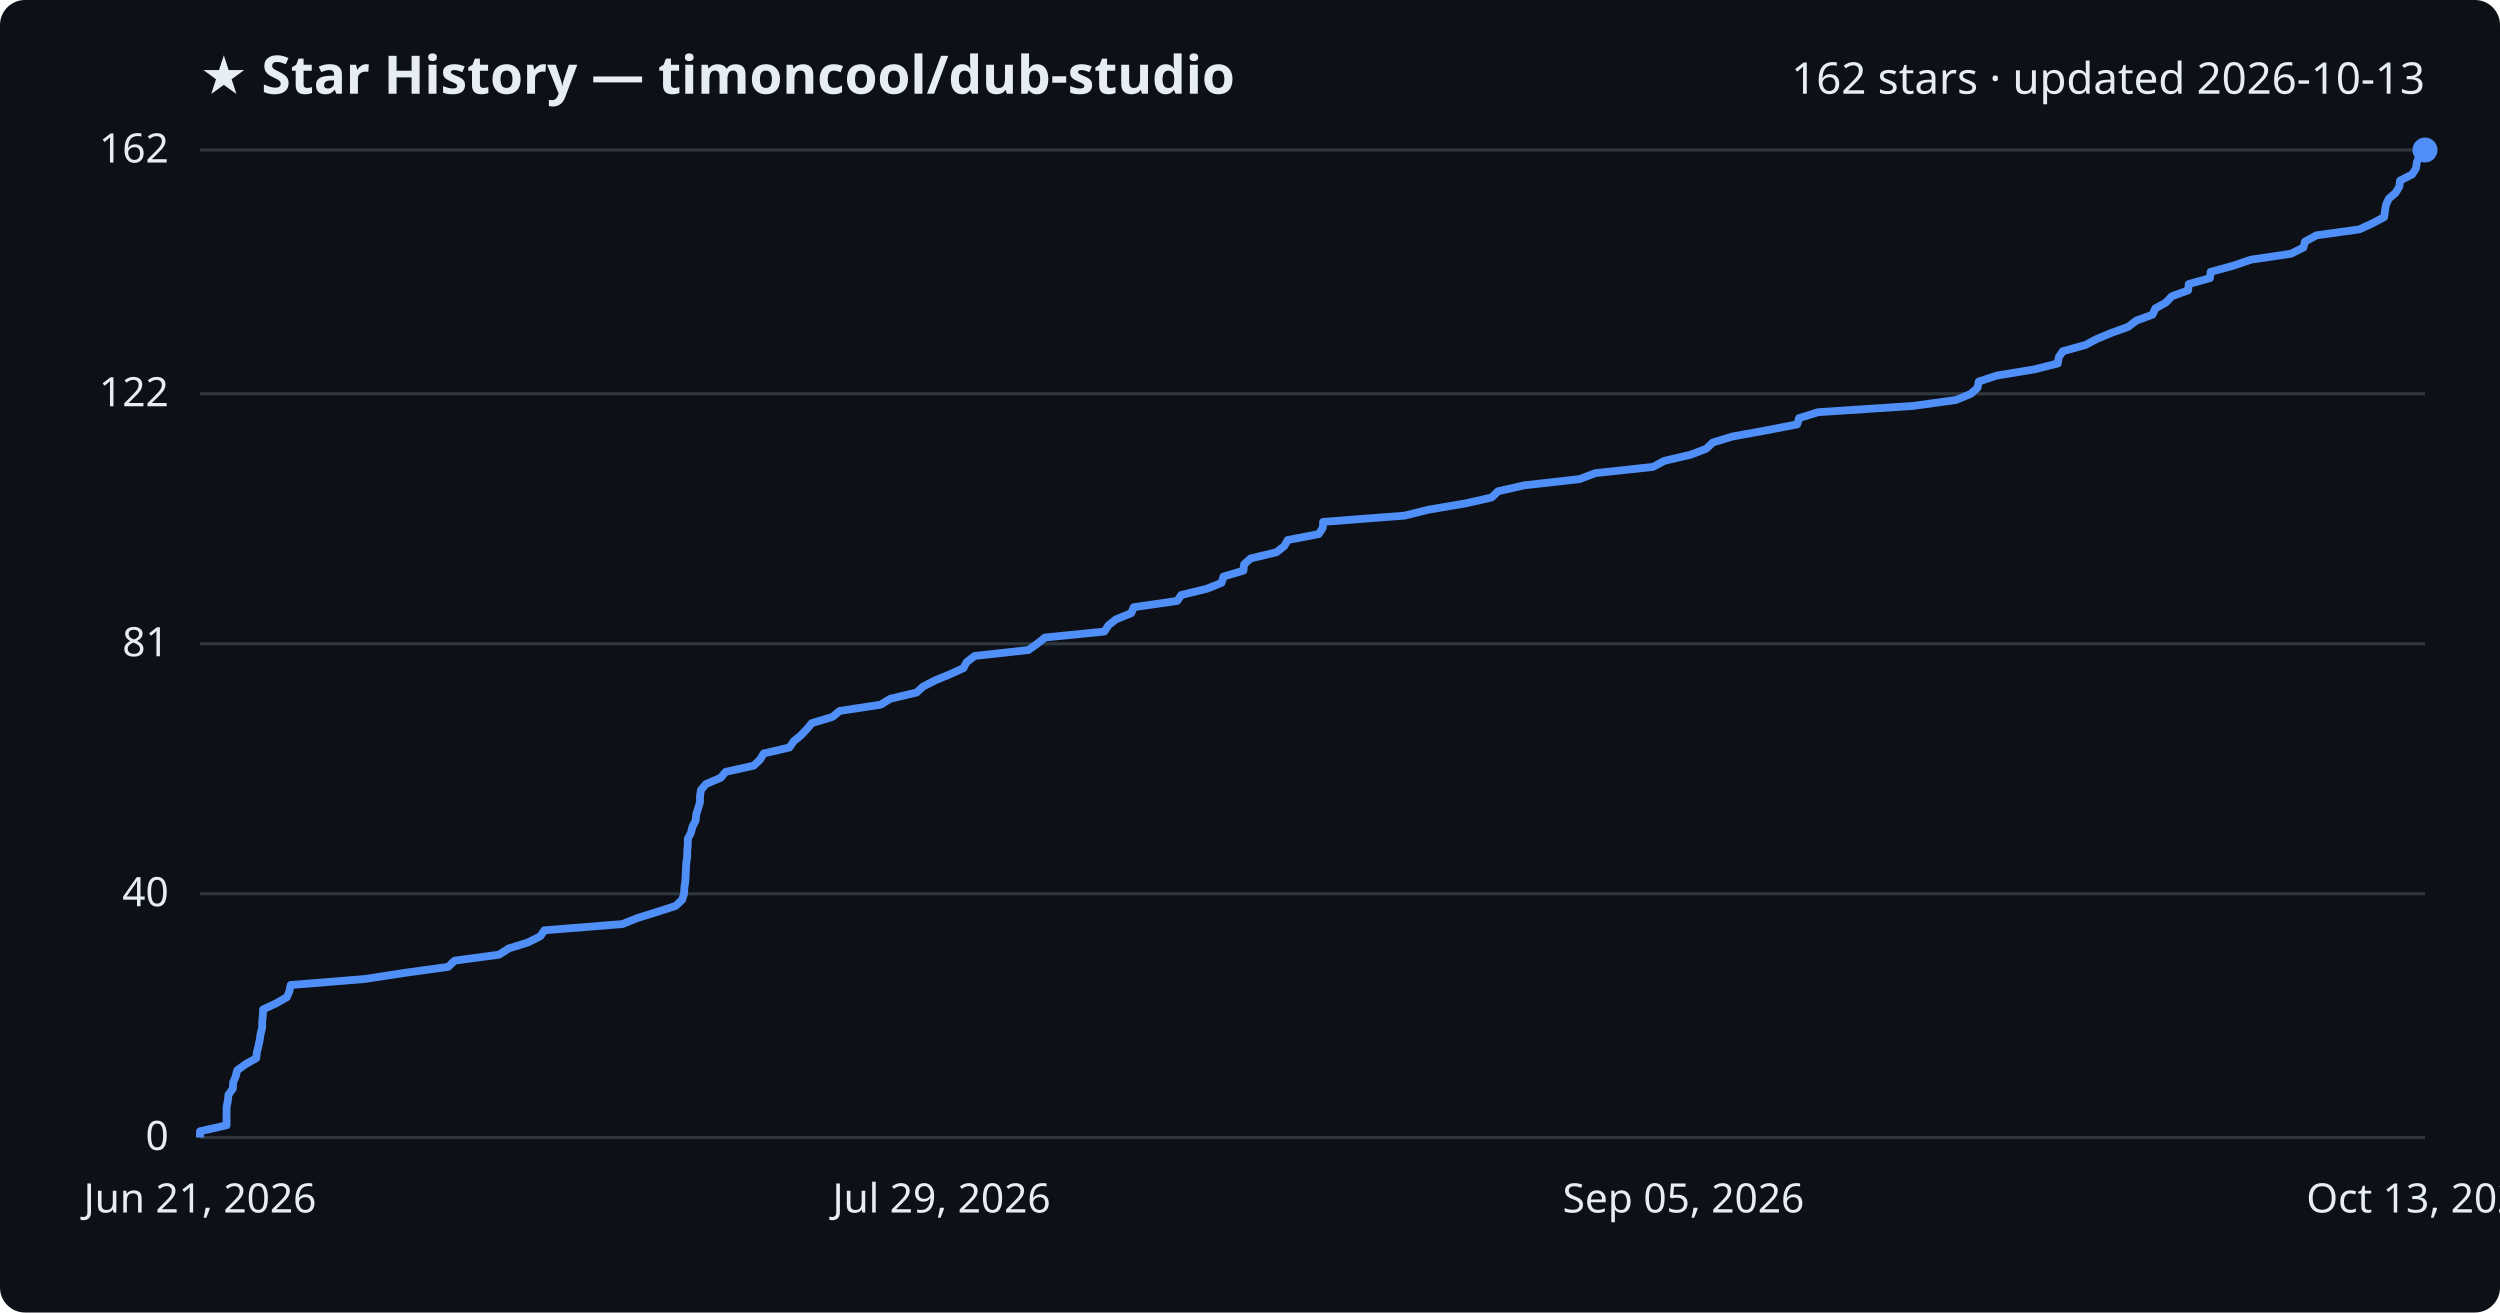
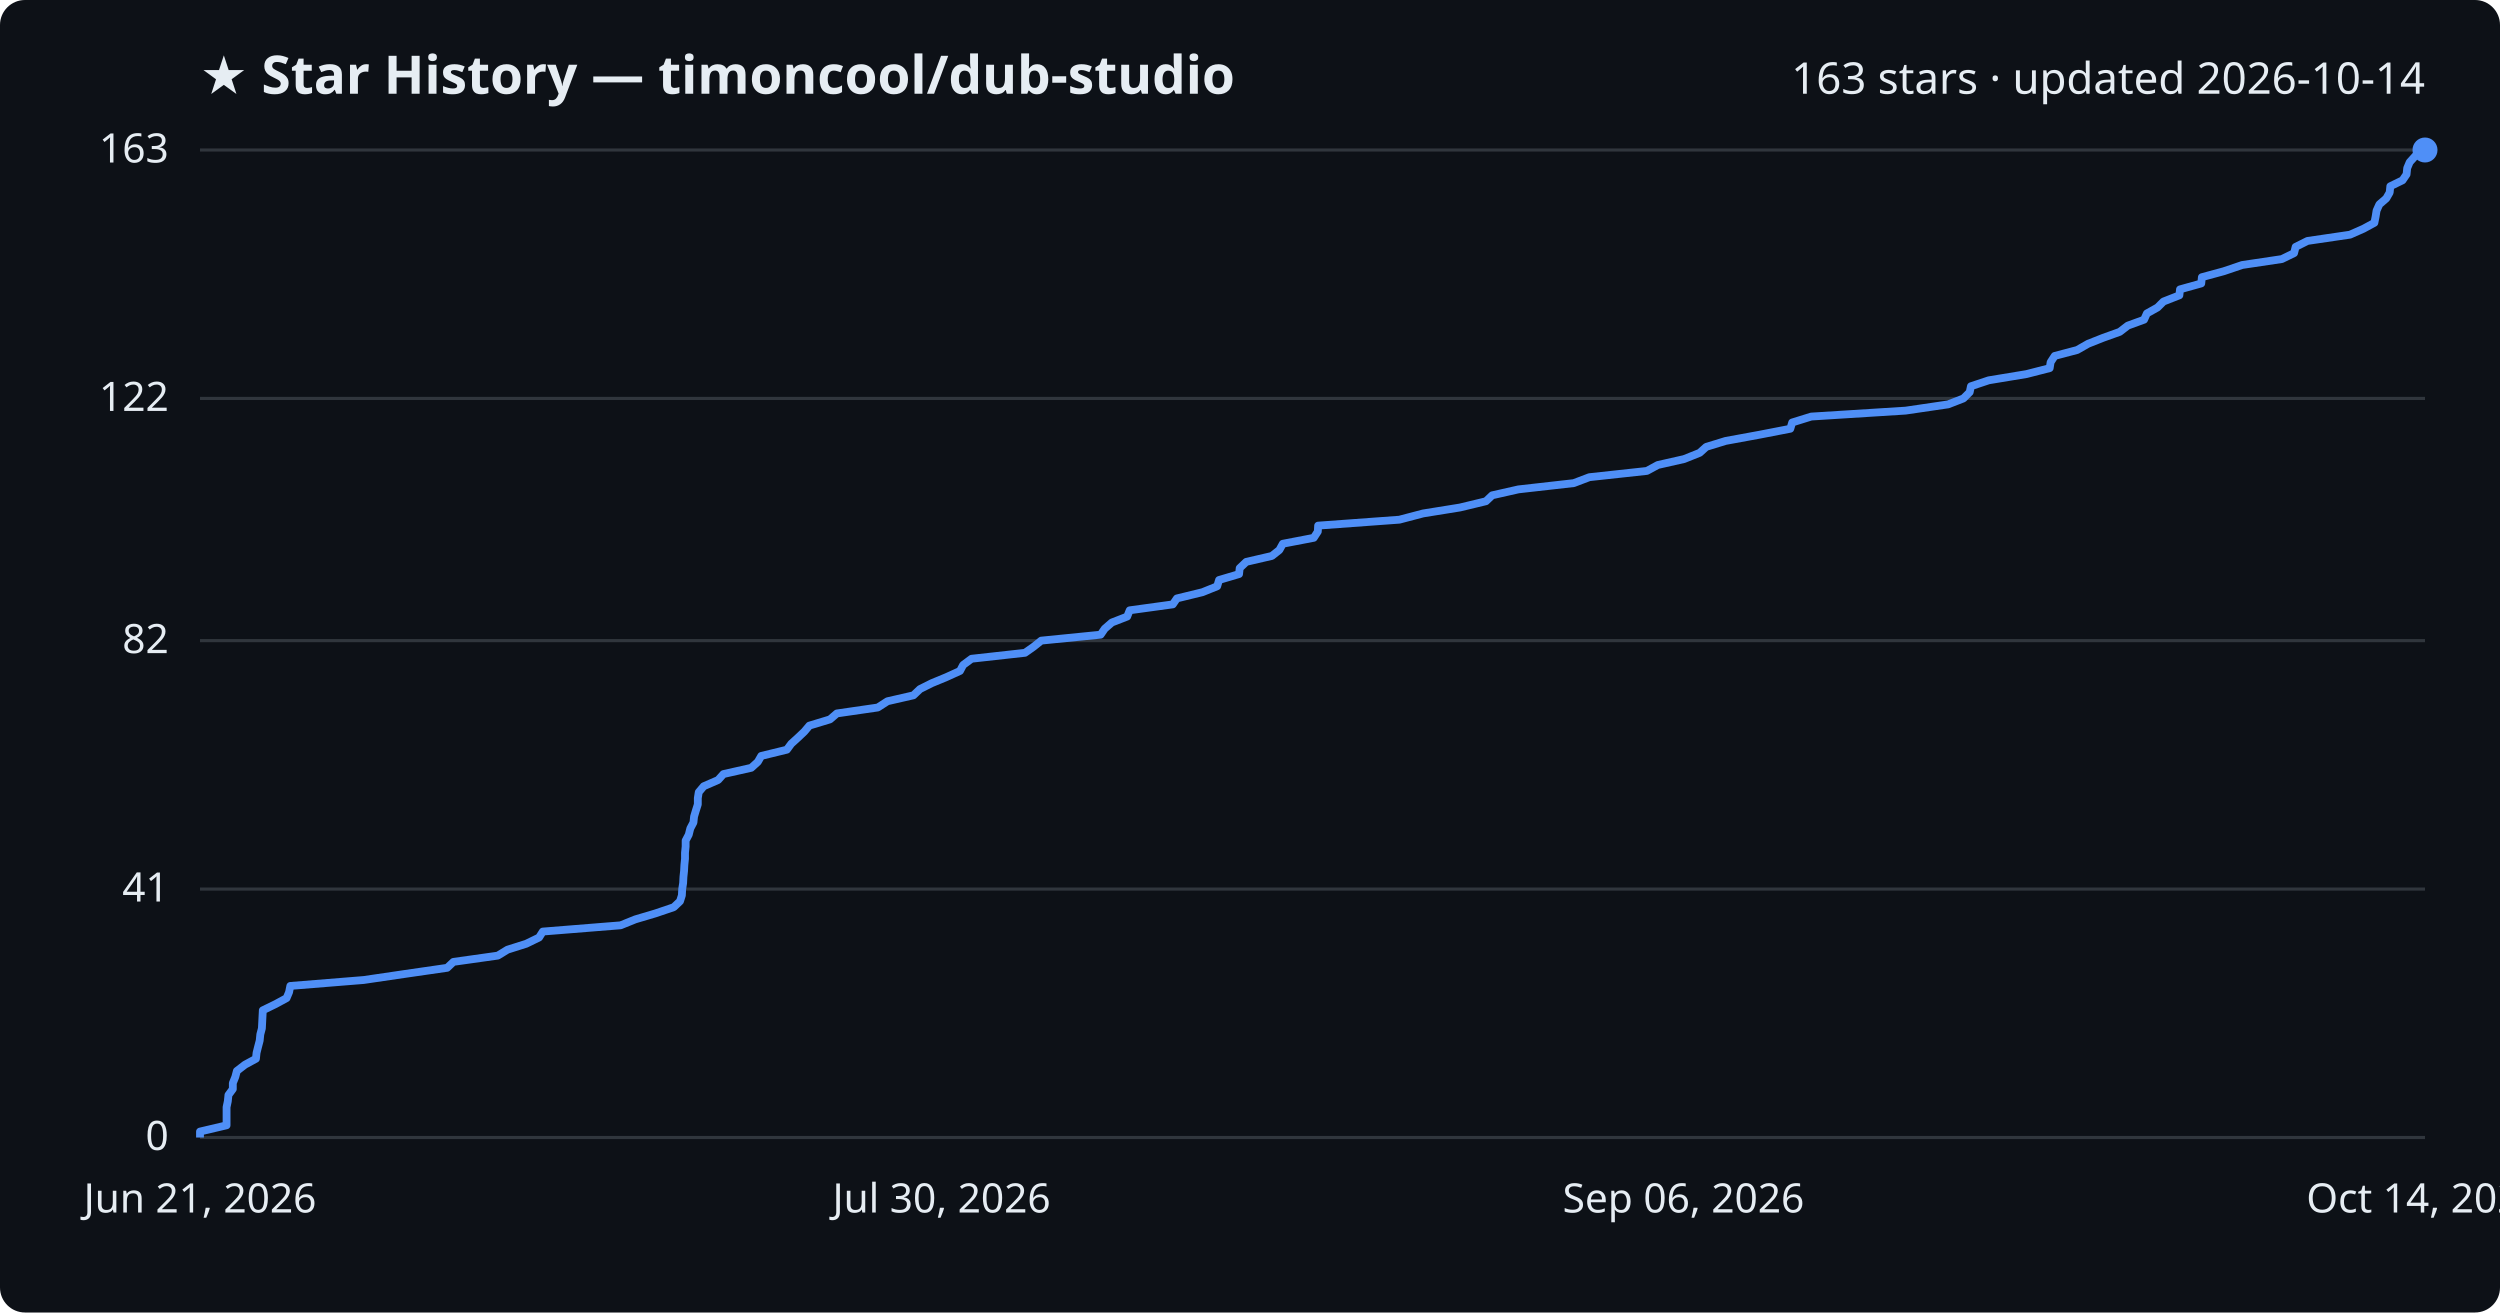
<svg xmlns="http://www.w3.org/2000/svg" viewBox="0 0 800 420" font-family="Segoe UI, sans-serif">
  <rect width="800" height="420" fill="#0d1117" rx="8" />
  <text x="64" y="30" fill="#e6edf3" font-size="17" font-weight="700">★ Star History — timoncool/dub-studio</text>
-   <text x="776" y="30" fill="#e6edf3" font-size="14" text-anchor="end">162 stars · updated 2026-10-13</text>
+   <text x="776" y="30" fill="#e6edf3" font-size="14" text-anchor="end">163 stars · updated 2026-10-14</text>
  <line x1="64" y1="364.0" x2="776" y2="364.0" stroke="#30363d" stroke-width="1" />
  <text x="54" y="368.0" fill="#e6edf3" font-size="13" text-anchor="end">0</text>
-   <line x1="64" y1="286.0" x2="776" y2="286.0" stroke="#30363d" stroke-width="1" />
-   <text x="54" y="290.0" fill="#e6edf3" font-size="13" text-anchor="end">40</text>
-   <line x1="64" y1="206.0" x2="776" y2="206.0" stroke="#30363d" stroke-width="1" />
-   <text x="54" y="210.0" fill="#e6edf3" font-size="13" text-anchor="end">81</text>
-   <line x1="64" y1="126.0" x2="776" y2="126.0" stroke="#30363d" stroke-width="1" />
-   <text x="54" y="130.0" fill="#e6edf3" font-size="13" text-anchor="end">122</text>
+   <line x1="64" y1="284.5" x2="776" y2="284.5" stroke="#30363d" stroke-width="1" />
+   <text x="54" y="288.5" fill="#e6edf3" font-size="13" text-anchor="end">41</text>
+   <line x1="64" y1="205.0" x2="776" y2="205.0" stroke="#30363d" stroke-width="1" />
+   <text x="54" y="209.0" fill="#e6edf3" font-size="13" text-anchor="end">82</text>
+   <line x1="64" y1="127.5" x2="776" y2="127.5" stroke="#30363d" stroke-width="1" />
+   <text x="54" y="131.5" fill="#e6edf3" font-size="13" text-anchor="end">122</text>
  <line x1="64" y1="48.0" x2="776" y2="48.0" stroke="#30363d" stroke-width="1" />
-   <text x="54" y="52.0" fill="#e6edf3" font-size="13" text-anchor="end">162</text>
-   <path d="M64.0,364.0 L64.0,362.0 L72.5,360.1 L72.5,358.1 L72.5,356.2 L72.5,354.2 L72.9,352.3 L73.1,350.3 L74.5,348.4 L74.6,346.4 L75.4,344.5 L75.9,342.5 L78.5,340.6 L82.0,338.6 L82.2,336.7 L82.7,334.7 L83.1,332.8 L83.4,330.8 L83.9,328.9 L83.9,326.9 L84.1,325.0 L84.2,323.0 L88.3,321.1 L91.8,319.1 L92.6,317.2 L93.0,315.2 L116.6,313.3 L129.6,311.3 L143.4,309.4 L145.5,307.4 L159.7,305.5 L162.8,303.5 L168.9,301.6 L172.9,299.6 L174.2,297.7 L199.2,295.7 L203.9,293.8 L210.3,291.8 L216.2,289.9 L218.3,287.9 L218.9,286.0 L219.0,284.0 L219.3,282.1 L219.4,280.1 L219.5,278.2 L219.6,276.2 L219.9,274.3 L219.9,272.3 L220.1,270.4 L220.1,268.4 L221.1,266.5 L221.6,264.5 L222.6,262.6 L222.8,260.6 L223.4,258.7 L224.0,256.7 L224.0,254.8 L224.3,252.8 L225.9,250.9 L230.6,248.9 L232.2,247.0 L241.2,245.0 L243.2,243.1 L244.4,241.1 L252.6,239.2 L254.0,237.2 L256.3,235.3 L258.2,233.3 L259.8,231.4 L266.4,229.4 L268.7,227.5 L281.8,225.5 L284.9,223.6 L293.3,221.6 L295.4,219.7 L299.3,217.7 L303.9,215.8 L308.3,213.8 L309.3,211.9 L311.9,209.9 L329.1,208.0 L331.9,206.0 L334.4,204.0 L353.4,202.1 L354.7,200.1 L357.1,198.2 L362.0,196.2 L362.8,194.3 L376.7,192.3 L378.0,190.4 L386.2,188.4 L390.9,186.5 L391.5,184.5 L397.9,182.6 L398.1,180.6 L400.2,178.7 L408.5,176.7 L410.9,174.8 L412.1,172.8 L422.0,170.9 L423.3,168.9 L423.4,167.0 L449.5,165.0 L457.1,163.1 L468.9,161.1 L477.3,159.2 L479.4,157.2 L487.8,155.3 L505.5,153.3 L510.5,151.4 L529.0,149.4 L532.5,147.5 L541.0,145.5 L546.0,143.6 L548.1,141.6 L554.3,139.7 L565.3,137.7 L575.1,135.8 L575.7,133.8 L581.8,131.9 L612.2,129.9 L625.9,128.0 L630.7,126.0 L632.8,124.1 L633.2,122.1 L638.9,120.2 L651.0,118.2 L658.5,116.3 L658.8,114.3 L660.1,112.4 L667.3,110.4 L670.9,108.5 L675.7,106.5 L681.0,104.6 L683.6,102.6 L688.8,100.7 L689.7,98.7 L693.1,96.8 L695.0,94.8 L700.2,92.9 L700.4,90.9 L707.2,89.0 L707.4,87.0 L714.4,85.1 L720.3,83.1 L733.1,81.2 L737.1,79.2 L737.6,77.3 L741.3,75.3 L755.0,73.4 L759.3,71.4 L762.9,69.5 L763.2,67.5 L763.5,65.6 L764.4,63.6 L766.6,61.7 L767.8,59.7 L768.0,57.8 L771.9,55.8 L773.1,53.9 L773.4,51.9 L774.2,50.0 L776.0,48.0 L776.0,48.0" fill="none" stroke="#4f8ff7" stroke-width="2.5" stroke-linejoin="round" />
+   <text x="54" y="52.0" fill="#e6edf3" font-size="13" text-anchor="end">163</text>
+   <path d="M64.0,364.0 L64.0,362.1 L72.5,360.1 L72.5,358.2 L72.5,356.2 L72.5,354.3 L72.9,352.4 L73.1,350.4 L74.5,348.5 L74.5,346.6 L75.3,344.6 L75.8,342.7 L78.4,340.7 L81.9,338.8 L82.1,336.9 L82.6,334.9 L83.1,333.0 L83.3,331.0 L83.8,329.1 L83.9,327.2 L84.0,325.2 L84.1,323.3 L88.2,321.3 L91.7,319.4 L92.5,317.5 L92.9,315.5 L116.4,313.6 L129.3,311.7 L143.1,309.7 L145.1,307.8 L159.3,305.8 L162.4,303.9 L168.4,302.0 L172.5,300.0 L173.7,298.1 L198.6,296.1 L203.3,294.2 L209.7,292.3 L215.6,290.3 L217.6,288.4 L218.2,286.5 L218.3,284.5 L218.6,282.6 L218.7,280.6 L218.9,278.7 L219.0,276.8 L219.2,274.8 L219.2,272.9 L219.4,270.9 L219.4,269.0 L220.4,267.1 L220.9,265.1 L221.9,263.2 L222.1,261.3 L222.7,259.3 L223.3,257.4 L223.3,255.4 L223.6,253.5 L225.2,251.6 L229.8,249.6 L231.5,247.7 L240.4,245.7 L242.5,243.8 L243.6,241.9 L251.8,239.9 L253.2,238.0 L255.4,236.0 L257.4,234.1 L259.0,232.2 L265.6,230.2 L267.8,228.3 L280.9,226.4 L284.0,224.4 L292.3,222.5 L294.4,220.5 L298.2,218.6 L302.8,216.7 L307.2,214.7 L308.2,212.8 L310.9,210.8 L328.0,208.9 L330.7,207.0 L333.2,205.0 L352.2,203.1 L353.5,201.2 L355.8,199.2 L360.7,197.3 L361.5,195.3 L375.3,193.4 L376.6,191.5 L384.8,189.5 L389.5,187.6 L390.1,185.6 L396.5,183.7 L396.7,181.8 L398.8,179.8 L407.0,177.9 L409.4,176.0 L410.5,174.0 L420.4,172.1 L421.7,170.1 L421.8,168.2 L447.8,166.3 L455.4,164.3 L467.2,162.4 L475.5,160.4 L477.5,158.5 L485.9,156.6 L503.6,154.6 L508.6,152.7 L527.0,150.7 L530.5,148.8 L538.9,146.9 L543.9,144.9 L546.0,143.0 L552.2,141.1 L563.1,139.1 L572.9,137.2 L573.5,135.2 L579.6,133.3 L609.8,131.4 L623.4,129.4 L628.3,127.5 L630.3,125.5 L630.7,123.6 L636.4,121.7 L648.5,119.7 L655.9,117.8 L656.2,115.9 L657.5,113.9 L664.7,112.0 L668.2,110.0 L673.0,108.1 L678.3,106.2 L680.9,104.2 L686.1,102.3 L687.0,100.3 L690.4,98.4 L692.3,96.5 L697.4,94.5 L697.6,92.6 L704.4,90.7 L704.6,88.7 L711.6,86.8 L717.5,84.8 L730.2,82.9 L734.1,81.0 L734.6,79.0 L738.4,77.1 L752.0,75.1 L756.3,73.2 L759.8,71.3 L760.2,69.3 L760.5,67.4 L761.4,65.4 L763.6,63.5 L764.7,61.6 L764.9,59.6 L768.8,57.7 L770.1,55.8 L770.3,53.8 L771.1,51.9 L772.9,49.9 L776.0,48.0 L776.0,48.0" fill="none" stroke="#4f8ff7" stroke-width="2.5" stroke-linejoin="round" />
  <circle cx="776.0" cy="48.0" r="4" fill="#4f8ff7" />
  <text x="64.0" y="388" fill="#e6edf3" font-size="13" text-anchor="middle">Jun 21, 2026</text>
-   <text x="301.3" y="388" fill="#e6edf3" font-size="13" text-anchor="middle">Jul 29, 2026</text>
-   <text x="538.7" y="388" fill="#e6edf3" font-size="13" text-anchor="middle">Sep 05, 2026</text>
-   <text x="776.0" y="388" fill="#e6edf3" font-size="13" text-anchor="middle">Oct 13, 2026</text>
+   <text x="301.3" y="388" fill="#e6edf3" font-size="13" text-anchor="middle">Jul 30, 2026</text>
+   <text x="538.7" y="388" fill="#e6edf3" font-size="13" text-anchor="middle">Sep 06, 2026</text>
+   <text x="776.0" y="388" fill="#e6edf3" font-size="13" text-anchor="middle">Oct 14, 2026</text>
</svg>
